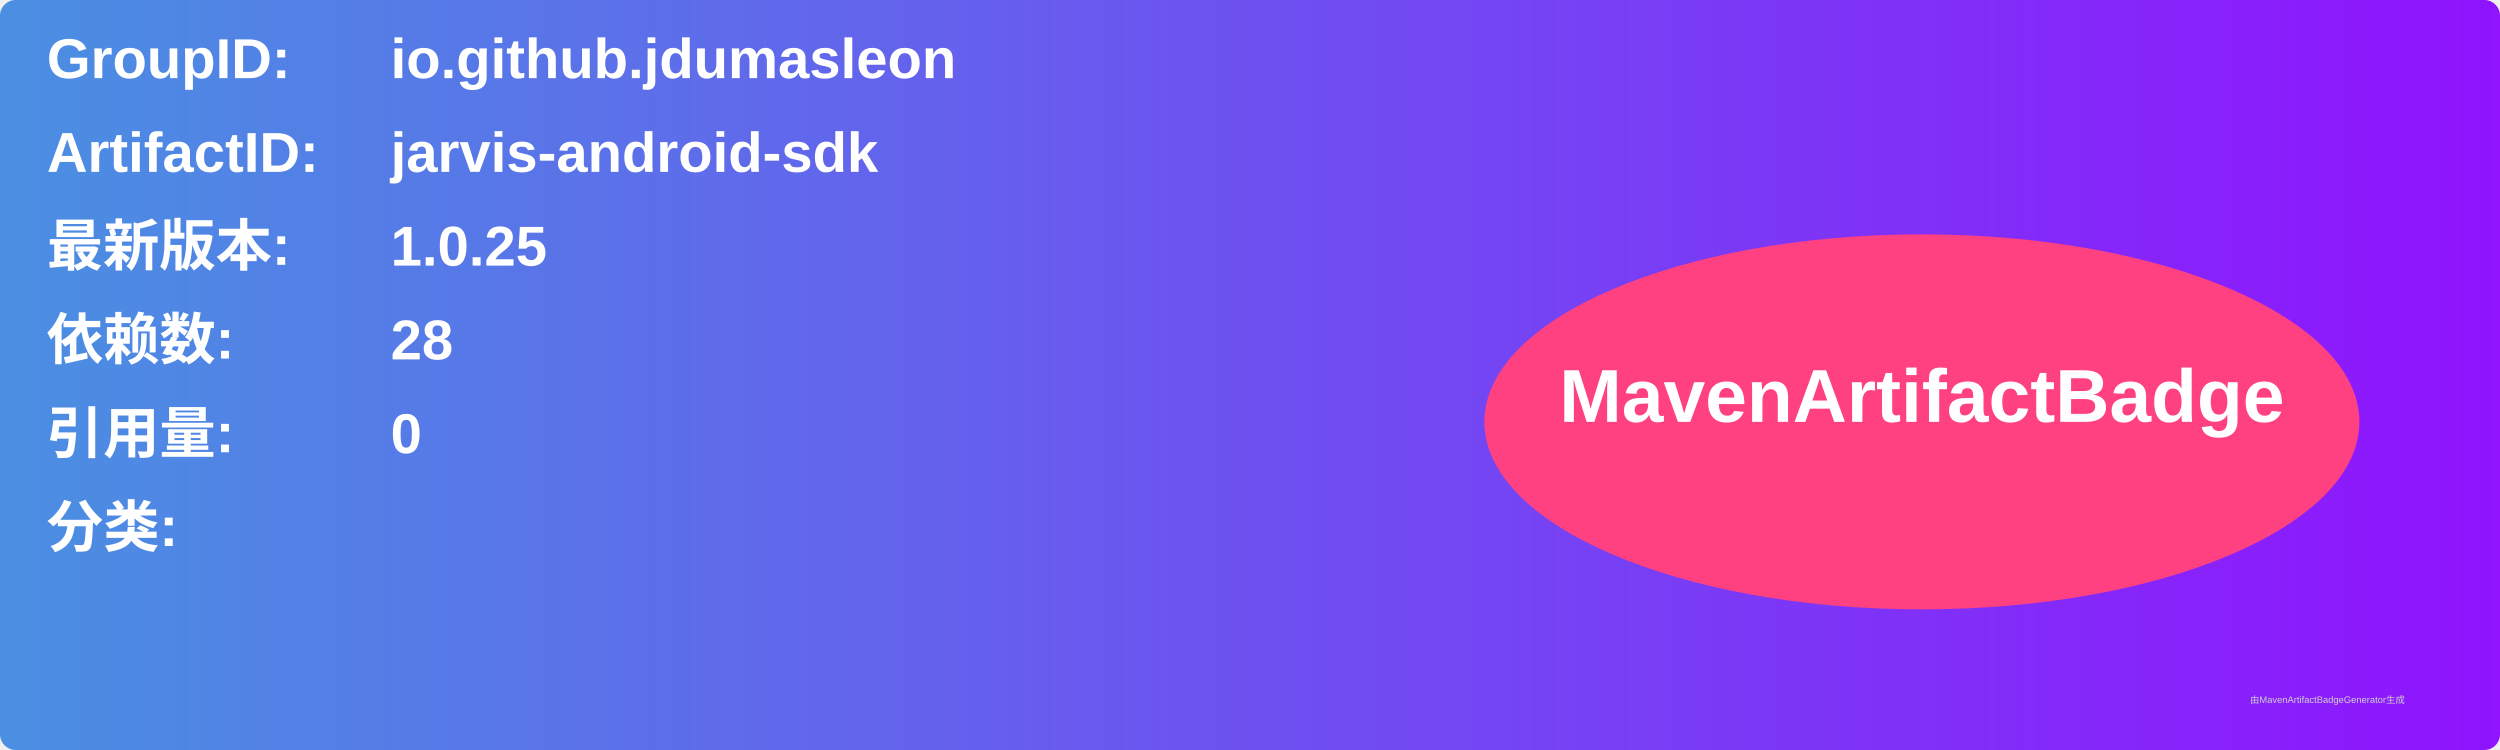
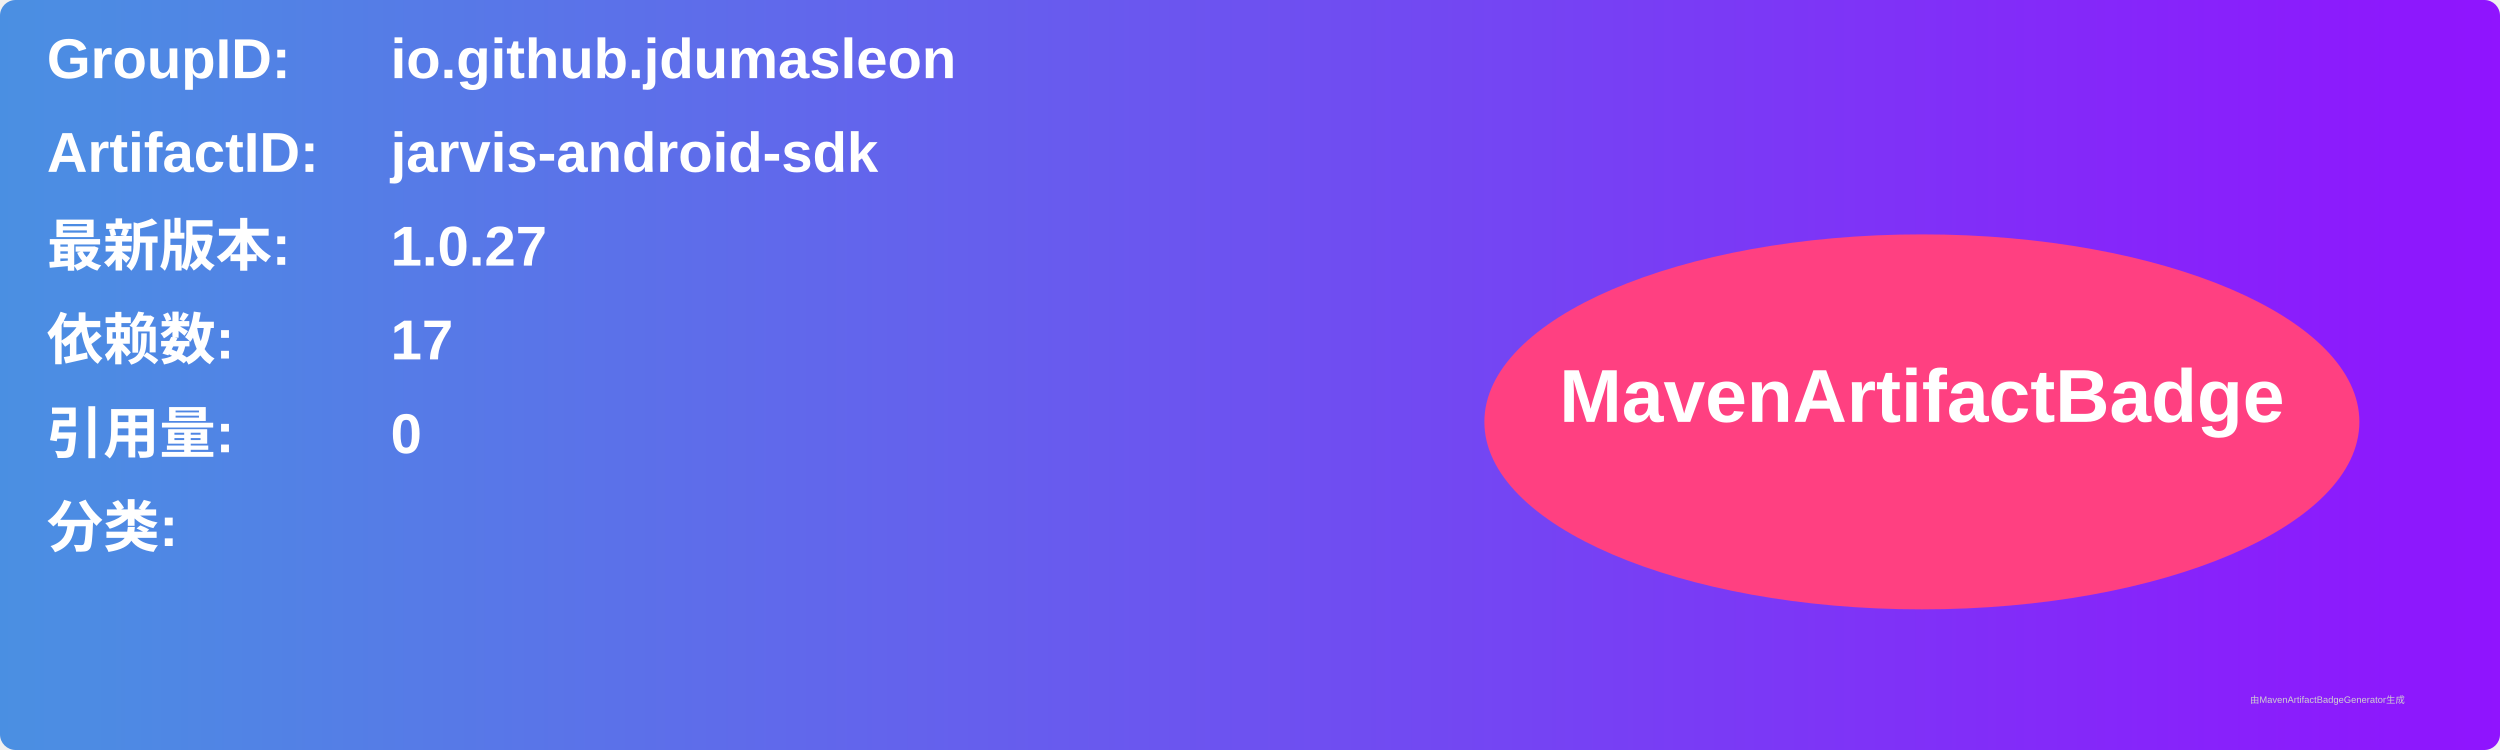
<svg xmlns="http://www.w3.org/2000/svg" width="800" height="240" viewBox="0 0 800 240">
  <linearGradient id="grad" x1="0%" y1="0%" x2="100%" y2="0%">
    <stop offset="0%" stop-color="#4a90e2" />
    <stop offset="100%" stop-color="#9013fe" />
  </linearGradient>
  <rect width="100%" height="100%" rx="5" ry="5" fill="url(#grad)" />
  <g transform="translate(15, 15)">
    <text x="0" y="10" font-family="Arial" font-size="18" fill="white" font-weight="bold" width="260">GroupID:</text>
    <text x="110" y="10" font-family="Arial" font-size="18" fill="white" font-weight="bold" width="460">io.github.jdumasleon</text>
    <text x="0" y="40" font-family="Arial" font-size="18" fill="white" font-weight="bold" width="260">ArtifactID:</text>
    <text x="110" y="40" font-family="Arial" font-size="18" fill="white" font-weight="bold" width="460">jarvis-android-sdk</text>
    <text x="0" y="70" font-family="Arial" font-size="18" fill="white" font-weight="bold">最新版本:</text>
    <text x="110" y="70" font-family="Arial" font-size="18" fill="white" font-weight="bold">
-       <tspan font-weight="bold">1.0.25</tspan>
+       <tspan font-weight="bold">1.0.27</tspan>
    </text>
    <text x="0" y="100" font-family="Arial" font-size="18" fill="white" font-weight="bold">依赖数: </text>
    <text x="110" y="100" font-family="Arial" font-size="18" fill="white">
-       <tspan font-weight="bold">28</tspan>
+       <tspan font-weight="bold">17</tspan>
    </text>
    <text x="0" y="130" font-family="Arial" font-size="18" fill="white" font-weight="bold">引用量: </text>
    <text x="110" y="130" font-family="Arial" font-size="18" fill="white">
      <tspan font-weight="bold">0</tspan>
    </text>
    <text x="0" y="160" font-family="Arial" font-size="18" fill="white" font-weight="bold">分类:</text>
    <text x="10" y="190" font-family="Arial" font-size="10" fill="white">
      <tspan font-weight="bold" />
    </text>
    <ellipse cx="600" cy="120" rx="140" ry="60" fill="#ff4081" />
    <text x="600" y="120" text-anchor="middle" font-family="Arial" font-size="24" fill="white" font-weight="bold">MavenArtifactBadge</text>
  </g>
  <text x="720" y="225" font-family="Arial" font-size="3" fill="#d0d0d0">由MavenArtifactBadgeGenerator生成</text>
</svg>
